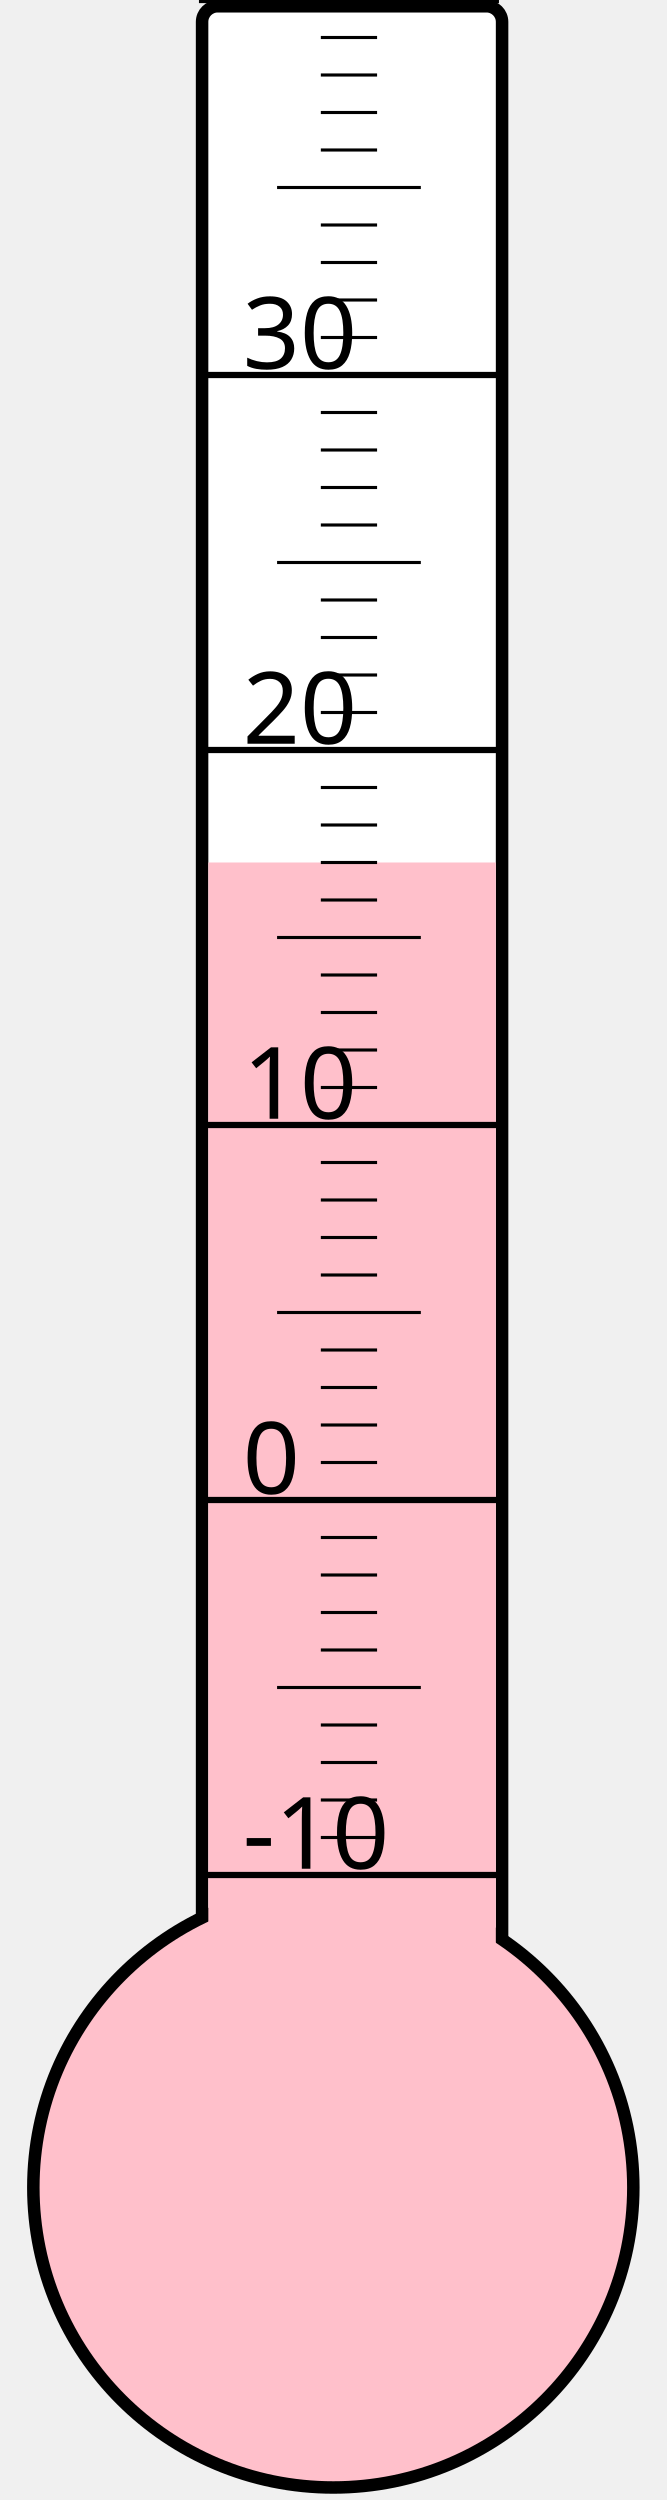
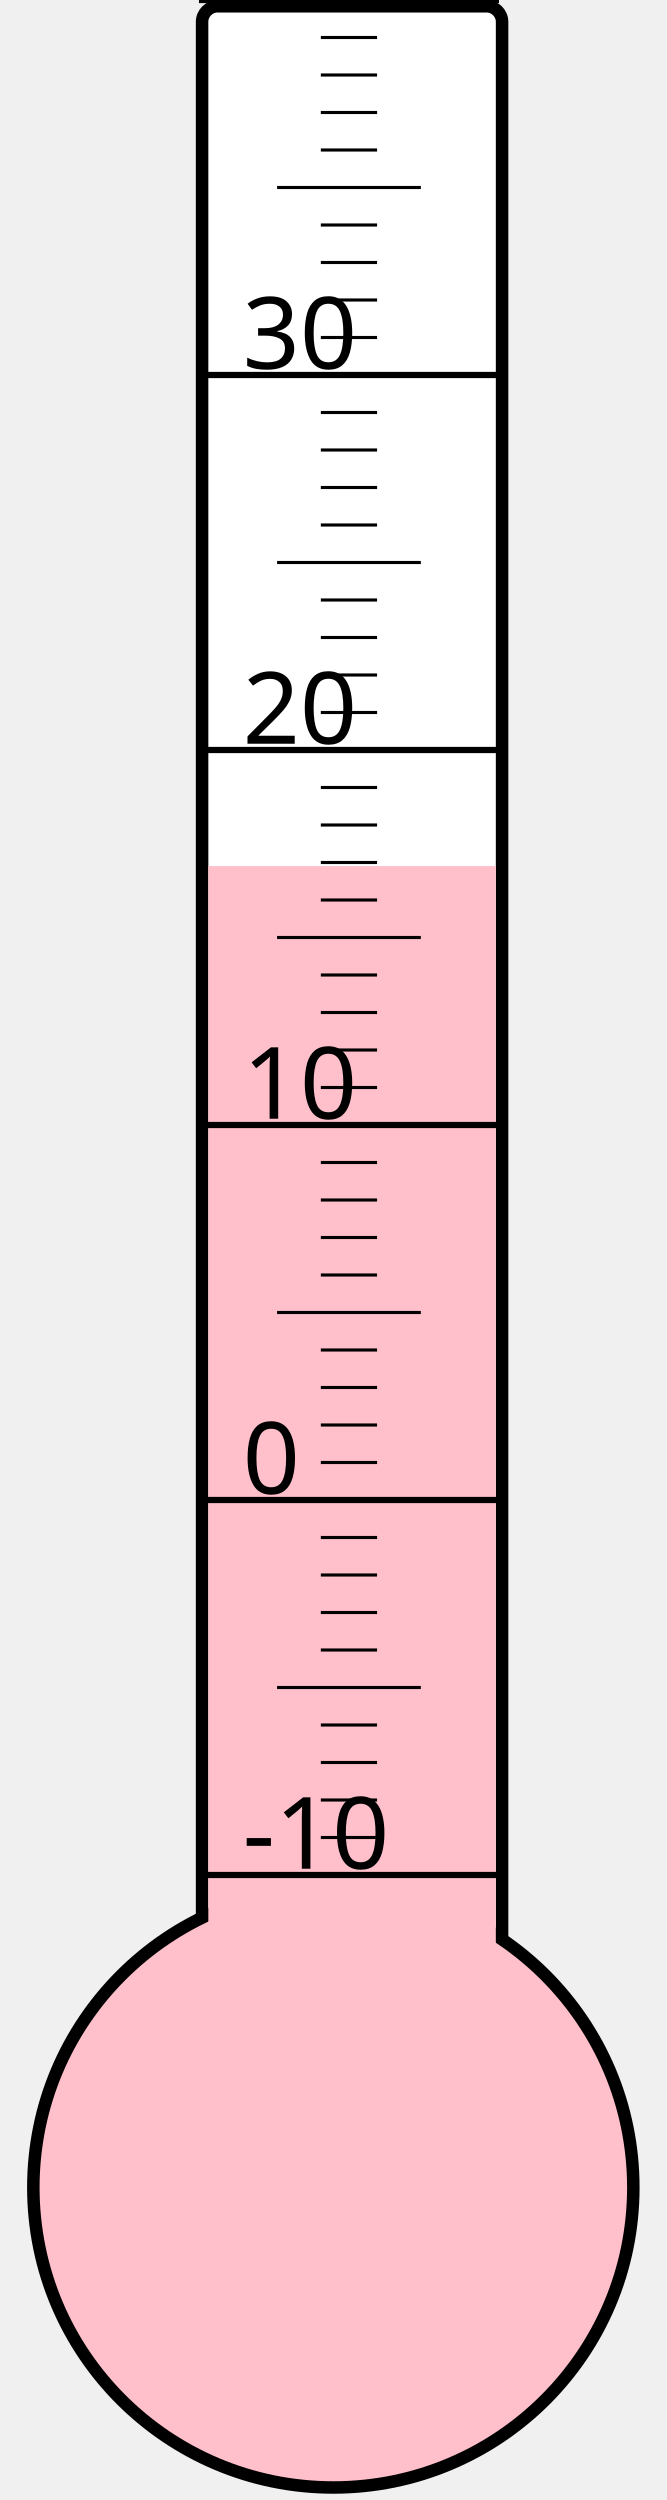
<svg xmlns="http://www.w3.org/2000/svg" width="40px" height="150px" viewBox="0 0 200 800">
  <rect width="200" height="800" x="0" y="0" style="fill: #ffffeb; fill-opacity: 0;" />
  <rect width="96" height="680" x="58" y="2" rx="5" ry="5" style="fill: white; fill-opacity: 1; stroke: black; stroke-width: 4;" />
  <circle cx="100" cy="700" r="96" style="fill: pink; stroke: black; stroke-width: 4;" />
-   <rect width="92" height="424.0" x="60" y="276.0" style="fill: pink; fill-opacity: 1; stroke-width: 0;" />
+   <rect width="92" height="422.875" x="60" y="277.125" style="fill: pink; fill-opacity: 1; stroke-width: 0;" />
  <text x="71" y="598" style="font-family: sans-serif; font-size: 24pt;">-10</text>
  <text x="71" y="478" style="font-family: sans-serif; font-size: 24pt;">0</text>
  <text x="71" y="358" style="font-family: sans-serif; font-size: 24pt;">10</text>
  <text x="71" y="238" style="font-family: sans-serif; font-size: 24pt;">20</text>
  <text x="71" y="118" style="font-family: sans-serif; font-size: 24pt;">30</text>
  <g style="stroke: black;">
    <line x1="57" y1="600" x2="153" y2="600" style="stroke-width: 2;" />
    <line x1="96" y1="588" x2="114" y2="588" style="stroke-width: 1;" />
    <line x1="96" y1="576" x2="114" y2="576" style="stroke-width: 1;" />
    <line x1="96" y1="564" x2="114" y2="564" style="stroke-width: 1;" />
    <line x1="96" y1="552" x2="114" y2="552" style="stroke-width: 1;" />
    <line x1="82" y1="540" x2="128" y2="540" style="stroke-width: 1;" />
    <line x1="96" y1="528" x2="114" y2="528" style="stroke-width: 1;" />
    <line x1="96" y1="516" x2="114" y2="516" style="stroke-width: 1;" />
    <line x1="96" y1="504" x2="114" y2="504" style="stroke-width: 1;" />
    <line x1="96" y1="492" x2="114" y2="492" style="stroke-width: 1;" />
    <line x1="57" y1="480" x2="153" y2="480" style="stroke-width: 2;" />
    <line x1="96" y1="468" x2="114" y2="468" style="stroke-width: 1;" />
    <line x1="96" y1="456" x2="114" y2="456" style="stroke-width: 1;" />
    <line x1="96" y1="444" x2="114" y2="444" style="stroke-width: 1;" />
    <line x1="96" y1="432" x2="114" y2="432" style="stroke-width: 1;" />
    <line x1="82" y1="420" x2="128" y2="420" style="stroke-width: 1;" />
    <line x1="96" y1="408" x2="114" y2="408" style="stroke-width: 1;" />
    <line x1="96" y1="396" x2="114" y2="396" style="stroke-width: 1;" />
    <line x1="96" y1="384" x2="114" y2="384" style="stroke-width: 1;" />
    <line x1="96" y1="372" x2="114" y2="372" style="stroke-width: 1;" />
    <line x1="57" y1="360" x2="153" y2="360" style="stroke-width: 2;" />
    <line x1="96" y1="348" x2="114" y2="348" style="stroke-width: 1;" />
    <line x1="96" y1="336" x2="114" y2="336" style="stroke-width: 1;" />
    <line x1="96" y1="324" x2="114" y2="324" style="stroke-width: 1;" />
    <line x1="96" y1="312" x2="114" y2="312" style="stroke-width: 1;" />
    <line x1="82" y1="300" x2="128" y2="300" style="stroke-width: 1;" />
    <line x1="96" y1="288" x2="114" y2="288" style="stroke-width: 1;" />
    <line x1="96" y1="276" x2="114" y2="276" style="stroke-width: 1;" />
    <line x1="96" y1="264" x2="114" y2="264" style="stroke-width: 1;" />
    <line x1="96" y1="252" x2="114" y2="252" style="stroke-width: 1;" />
    <line x1="57" y1="240" x2="153" y2="240" style="stroke-width: 2;" />
    <line x1="96" y1="228" x2="114" y2="228" style="stroke-width: 1;" />
    <line x1="96" y1="216" x2="114" y2="216" style="stroke-width: 1;" />
    <line x1="96" y1="204" x2="114" y2="204" style="stroke-width: 1;" />
    <line x1="96" y1="192" x2="114" y2="192" style="stroke-width: 1;" />
    <line x1="82" y1="180" x2="128" y2="180" style="stroke-width: 1;" />
    <line x1="96" y1="168" x2="114" y2="168" style="stroke-width: 1;" />
    <line x1="96" y1="156" x2="114" y2="156" style="stroke-width: 1;" />
    <line x1="96" y1="144" x2="114" y2="144" style="stroke-width: 1;" />
    <line x1="96" y1="132" x2="114" y2="132" style="stroke-width: 1;" />
    <line x1="57" y1="120" x2="153" y2="120" style="stroke-width: 2;" />
    <line x1="96" y1="108" x2="114" y2="108" style="stroke-width: 1;" />
    <line x1="96" y1="96" x2="114" y2="96" style="stroke-width: 1;" />
    <line x1="96" y1="84" x2="114" y2="84" style="stroke-width: 1;" />
    <line x1="96" y1="72" x2="114" y2="72" style="stroke-width: 1;" />
    <line x1="82" y1="60" x2="128" y2="60" style="stroke-width: 1;" />
    <line x1="96" y1="48" x2="114" y2="48" style="stroke-width: 1;" />
    <line x1="96" y1="36" x2="114" y2="36" style="stroke-width: 1;" />
    <line x1="96" y1="24" x2="114" y2="24" style="stroke-width: 1;" />
    <line x1="96" y1="12" x2="114" y2="12" style="stroke-width: 1;" />
    <line x1="57" y1="0" x2="153" y2="0" style="stroke-width: 2;" />
  </g>
</svg>
